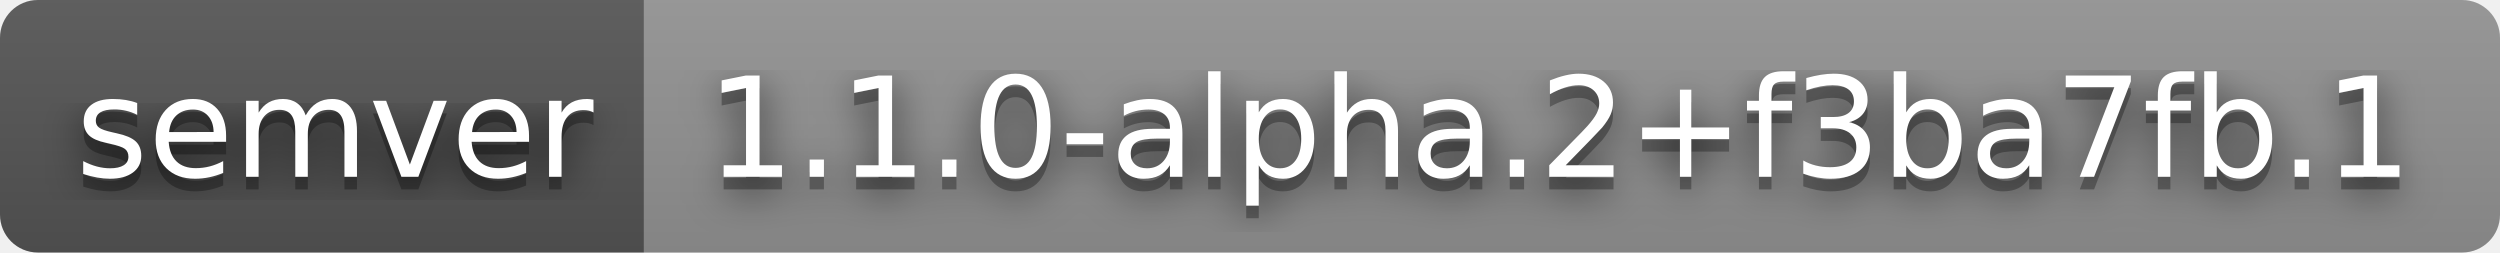
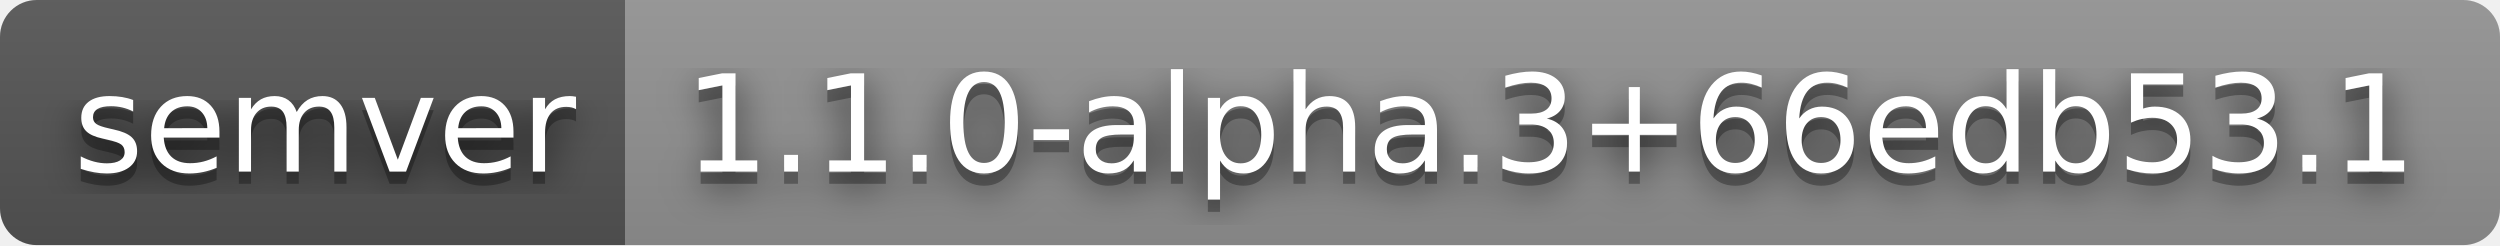
- <svg xmlns="http://www.w3.org/2000/svg" width="198" height="20" role="img" aria-label="semver: 1.1.0-alpha.2+f3ba7fb.1">
+ <svg xmlns="http://www.w3.org/2000/svg" width="204" height="20" role="img" aria-label="semver: 1.1.0-alpha.3+66edb53.1">
  <filter id="blur">
    <feGaussianBlur stdDeviation="16" />
  </filter>
  <linearGradient id="s" x2="0" y2="100%">
    <stop offset="0" stop-color="#bbb" stop-opacity=".1" />
    <stop offset="1" stop-opacity=".1" />
  </linearGradient>
  <clipPath id="r">
-     <rect width="198" height="20" rx="3" />
+     <rect width="204" height="20" rx="3" />
  </clipPath>
  <g clip-path="url(#r)">
    <rect width="51" height="20" fill="#555" />
-     <rect x="51" width="147" height="20" fill="#939393" />
-     <rect width="198" height="20" fill="url(#s)" />
+     <rect x="51" width="153" height="20" fill="#939393" />
+     <rect width="204" height="20" fill="url(#s)" />
  </g>
  <g fill="#fff" text-anchor="middle" font-family="Verdana,Geneva,DejaVu Sans,sans-serif" text-rendering="geometricPrecision" font-size="110">
    <g transform="scale(.1)">
      <g aria-hidden="true" fill="#010101">
        <text x="265" y="150" fill-opacity=".8" filter="url(#blur)" textLength="410">semver</text>
        <text x="265" y="150" fill-opacity=".3" textLength="410">semver</text>
      </g>
      <text x="265" y="140" textLength="410">semver</text>
    </g>
    <g transform="scale(.1)">
      <g aria-hidden="true" fill="#010101">
-         <text x="1235" y="150" fill-opacity=".8" filter="url(#blur)" textLength="1370">1.1.0-alpha.2+f3ba7fb.1</text>
-         <text x="1235" y="150" fill-opacity=".3" textLength="1370">1.1.0-alpha.2+f3ba7fb.1</text>
+         <text x="1265" y="150" fill-opacity=".8" filter="url(#blur)" textLength="1430">1.1.0-alpha.3+66edb53.1</text>
+         <text x="1265" y="150" fill-opacity=".3" textLength="1430">1.1.0-alpha.3+66edb53.1</text>
      </g>
-       <text x="1235" y="140" textLength="1370">1.1.0-alpha.2+f3ba7fb.1</text>
+       <text x="1265" y="140" textLength="1430">1.1.0-alpha.3+66edb53.1</text>
    </g>
  </g>
</svg>
